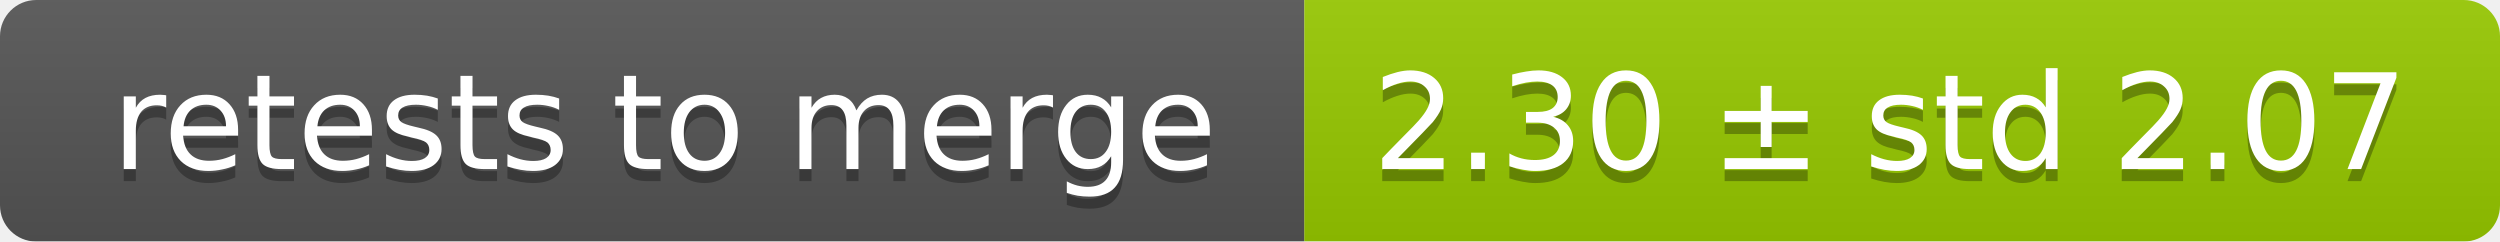
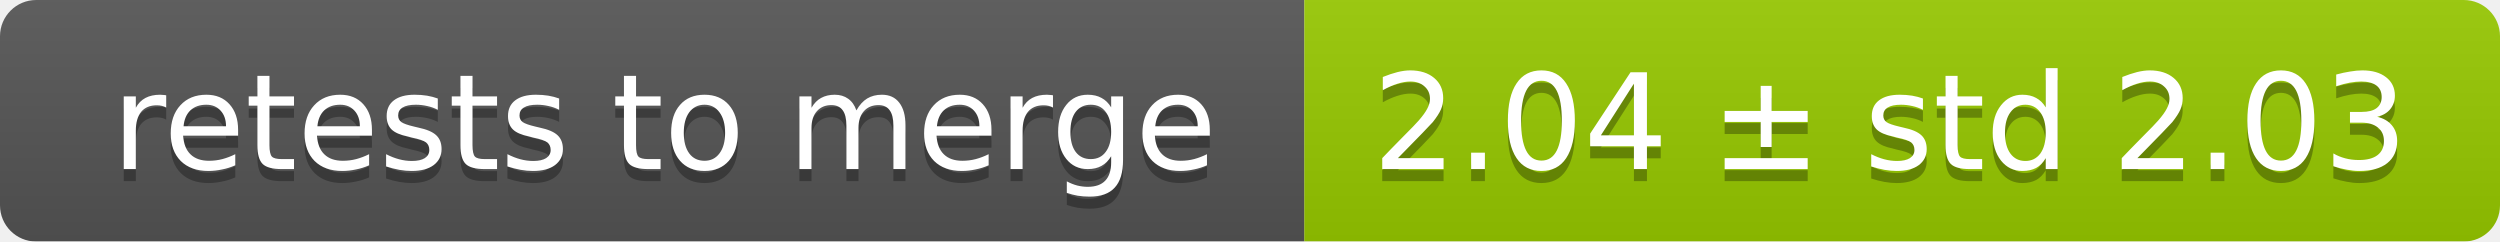
<svg xmlns="http://www.w3.org/2000/svg" width="207" height="20">
  <linearGradient id="smooth" x2="0" y2="100%">
    <stop offset="0" stop-color="#bbb" stop-opacity=".1" />
    <stop offset="1" stop-opacity=".1" />
  </linearGradient>
  <mask id="round">
    <rect width="207" height="20" rx="3" fill="#fff" />
  </mask>
  <g mask="url(#round)">
    <rect width="108" height="20" fill="#555" />
    <rect x="108" width="99" height="20" fill="#97ca00" />
    <rect width="207" height="20" fill="url(#smooth)" />
  </g>
  <g fill="#fff" text-anchor="middle" font-family="DejaVu Sans,Verdana,Geneva,sans-serif" font-size="11">
    <text x="55" y="15" fill="#010101" fill-opacity=".3">retests to merge</text>
    <text x="55" y="14">retests to merge</text>
-     <text x="156.5" y="15" fill="#010101" fill-opacity=".3">2.30 ± std 2.07</text>
-     <text x="156.5" y="14">2.30 ± std 2.07</text>
+     <text x="156.5" y="15" fill="#010101" fill-opacity=".3">2.04 ± std 2.03</text>
+     <text x="156.5" y="14">2.04 ± std 2.03</text>
  </g>
</svg>
